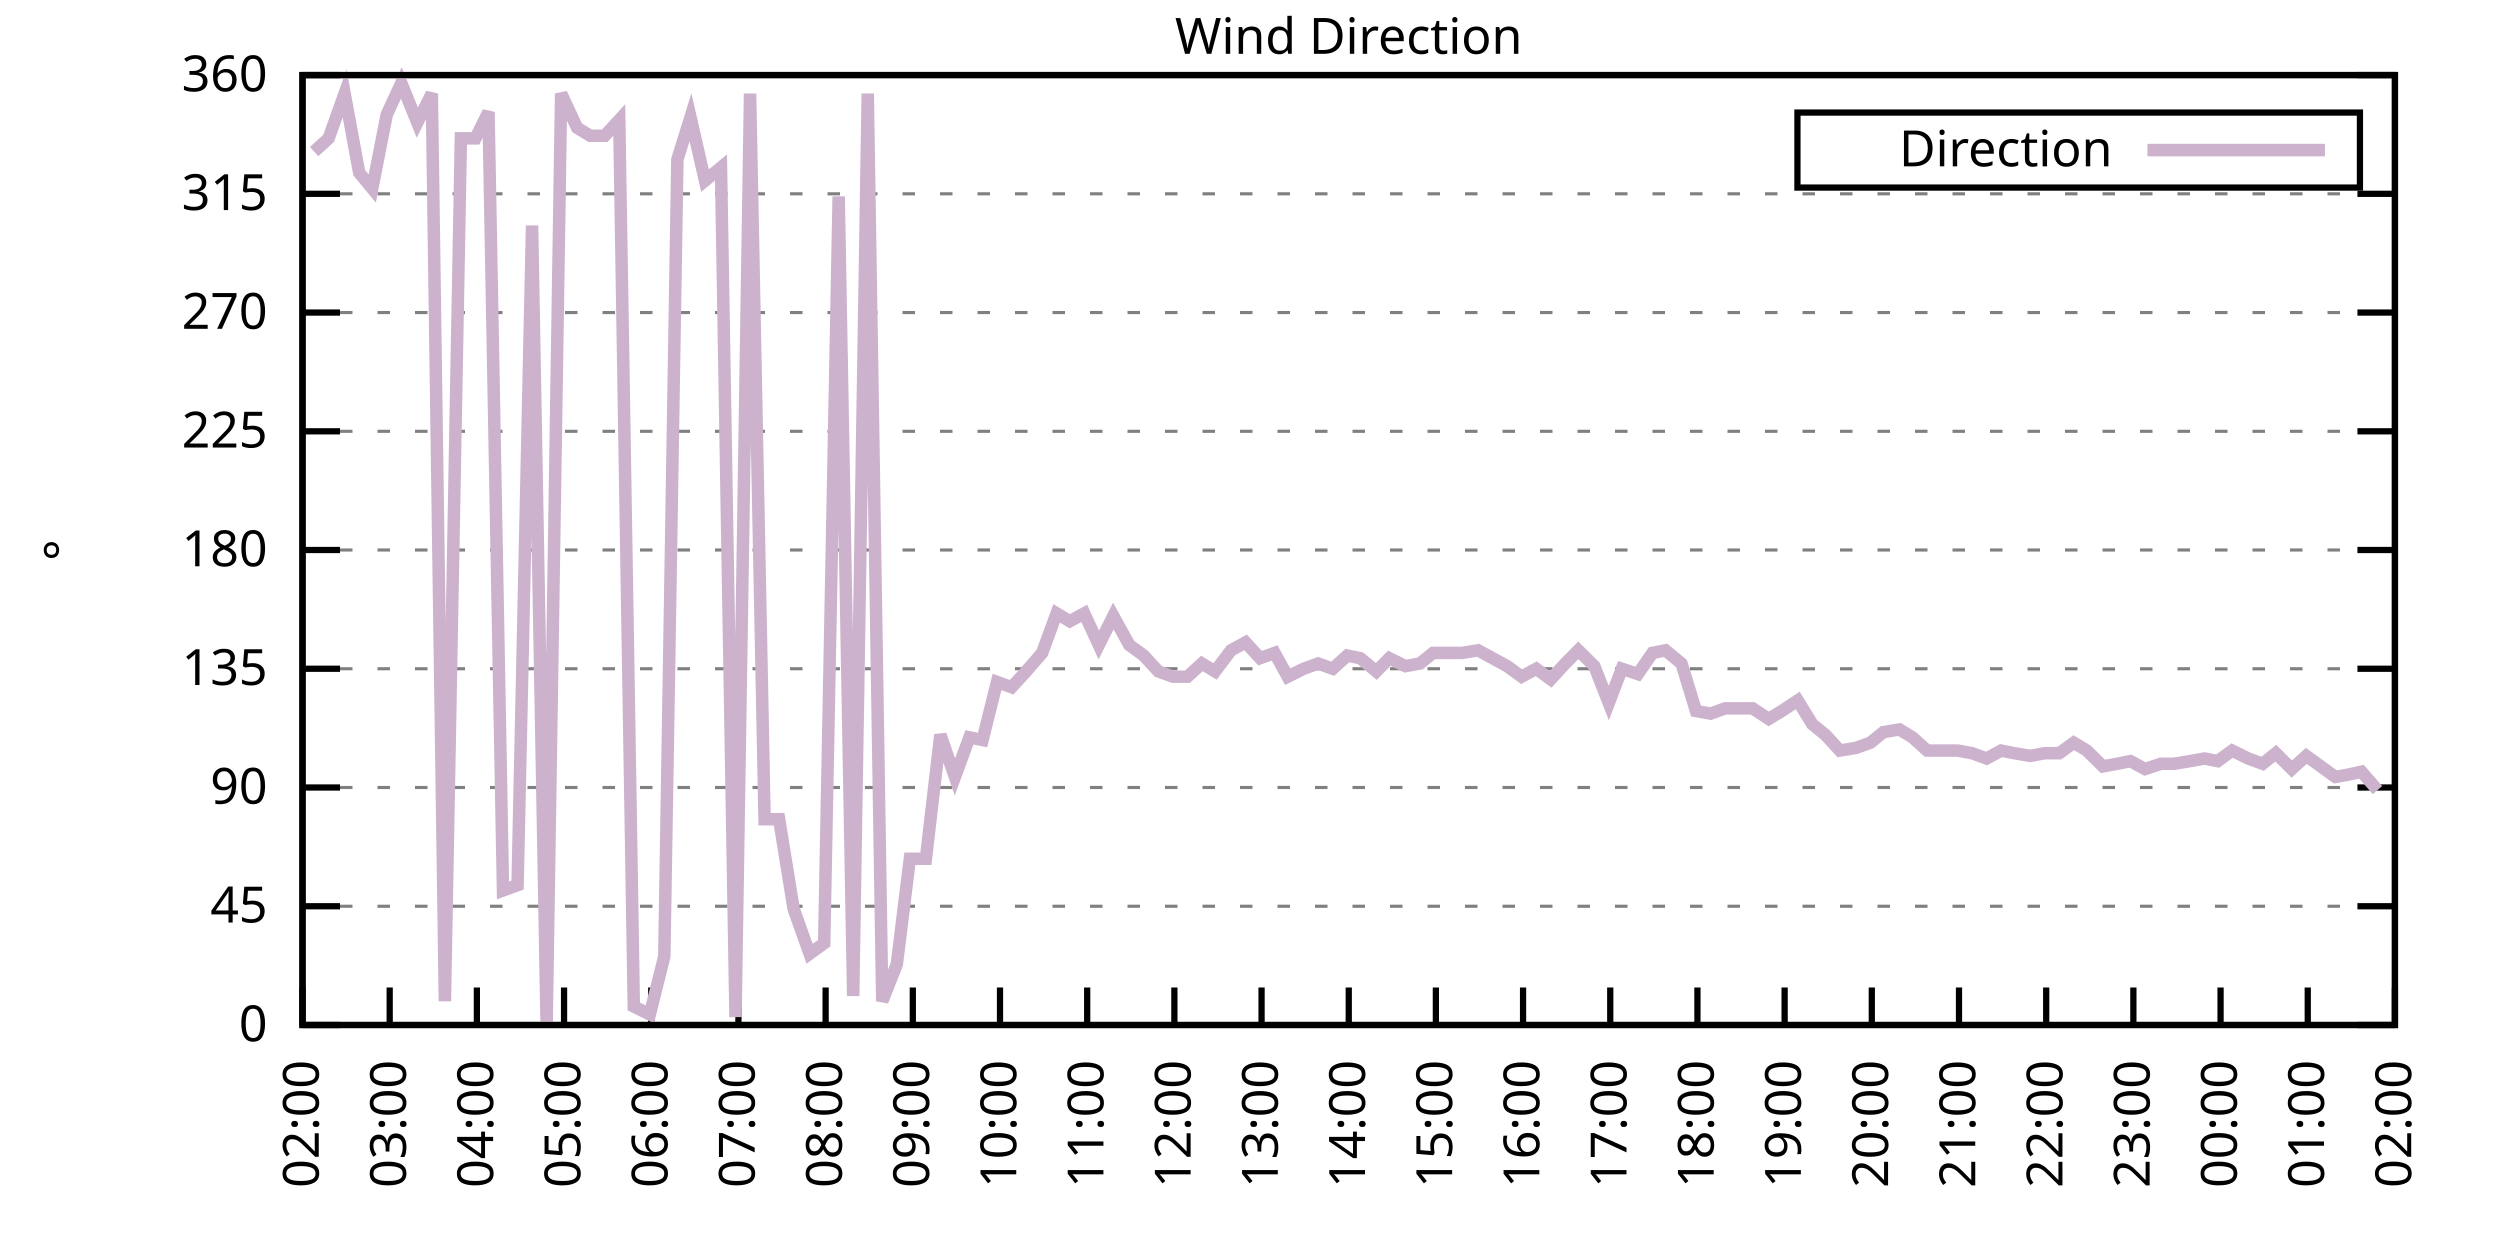
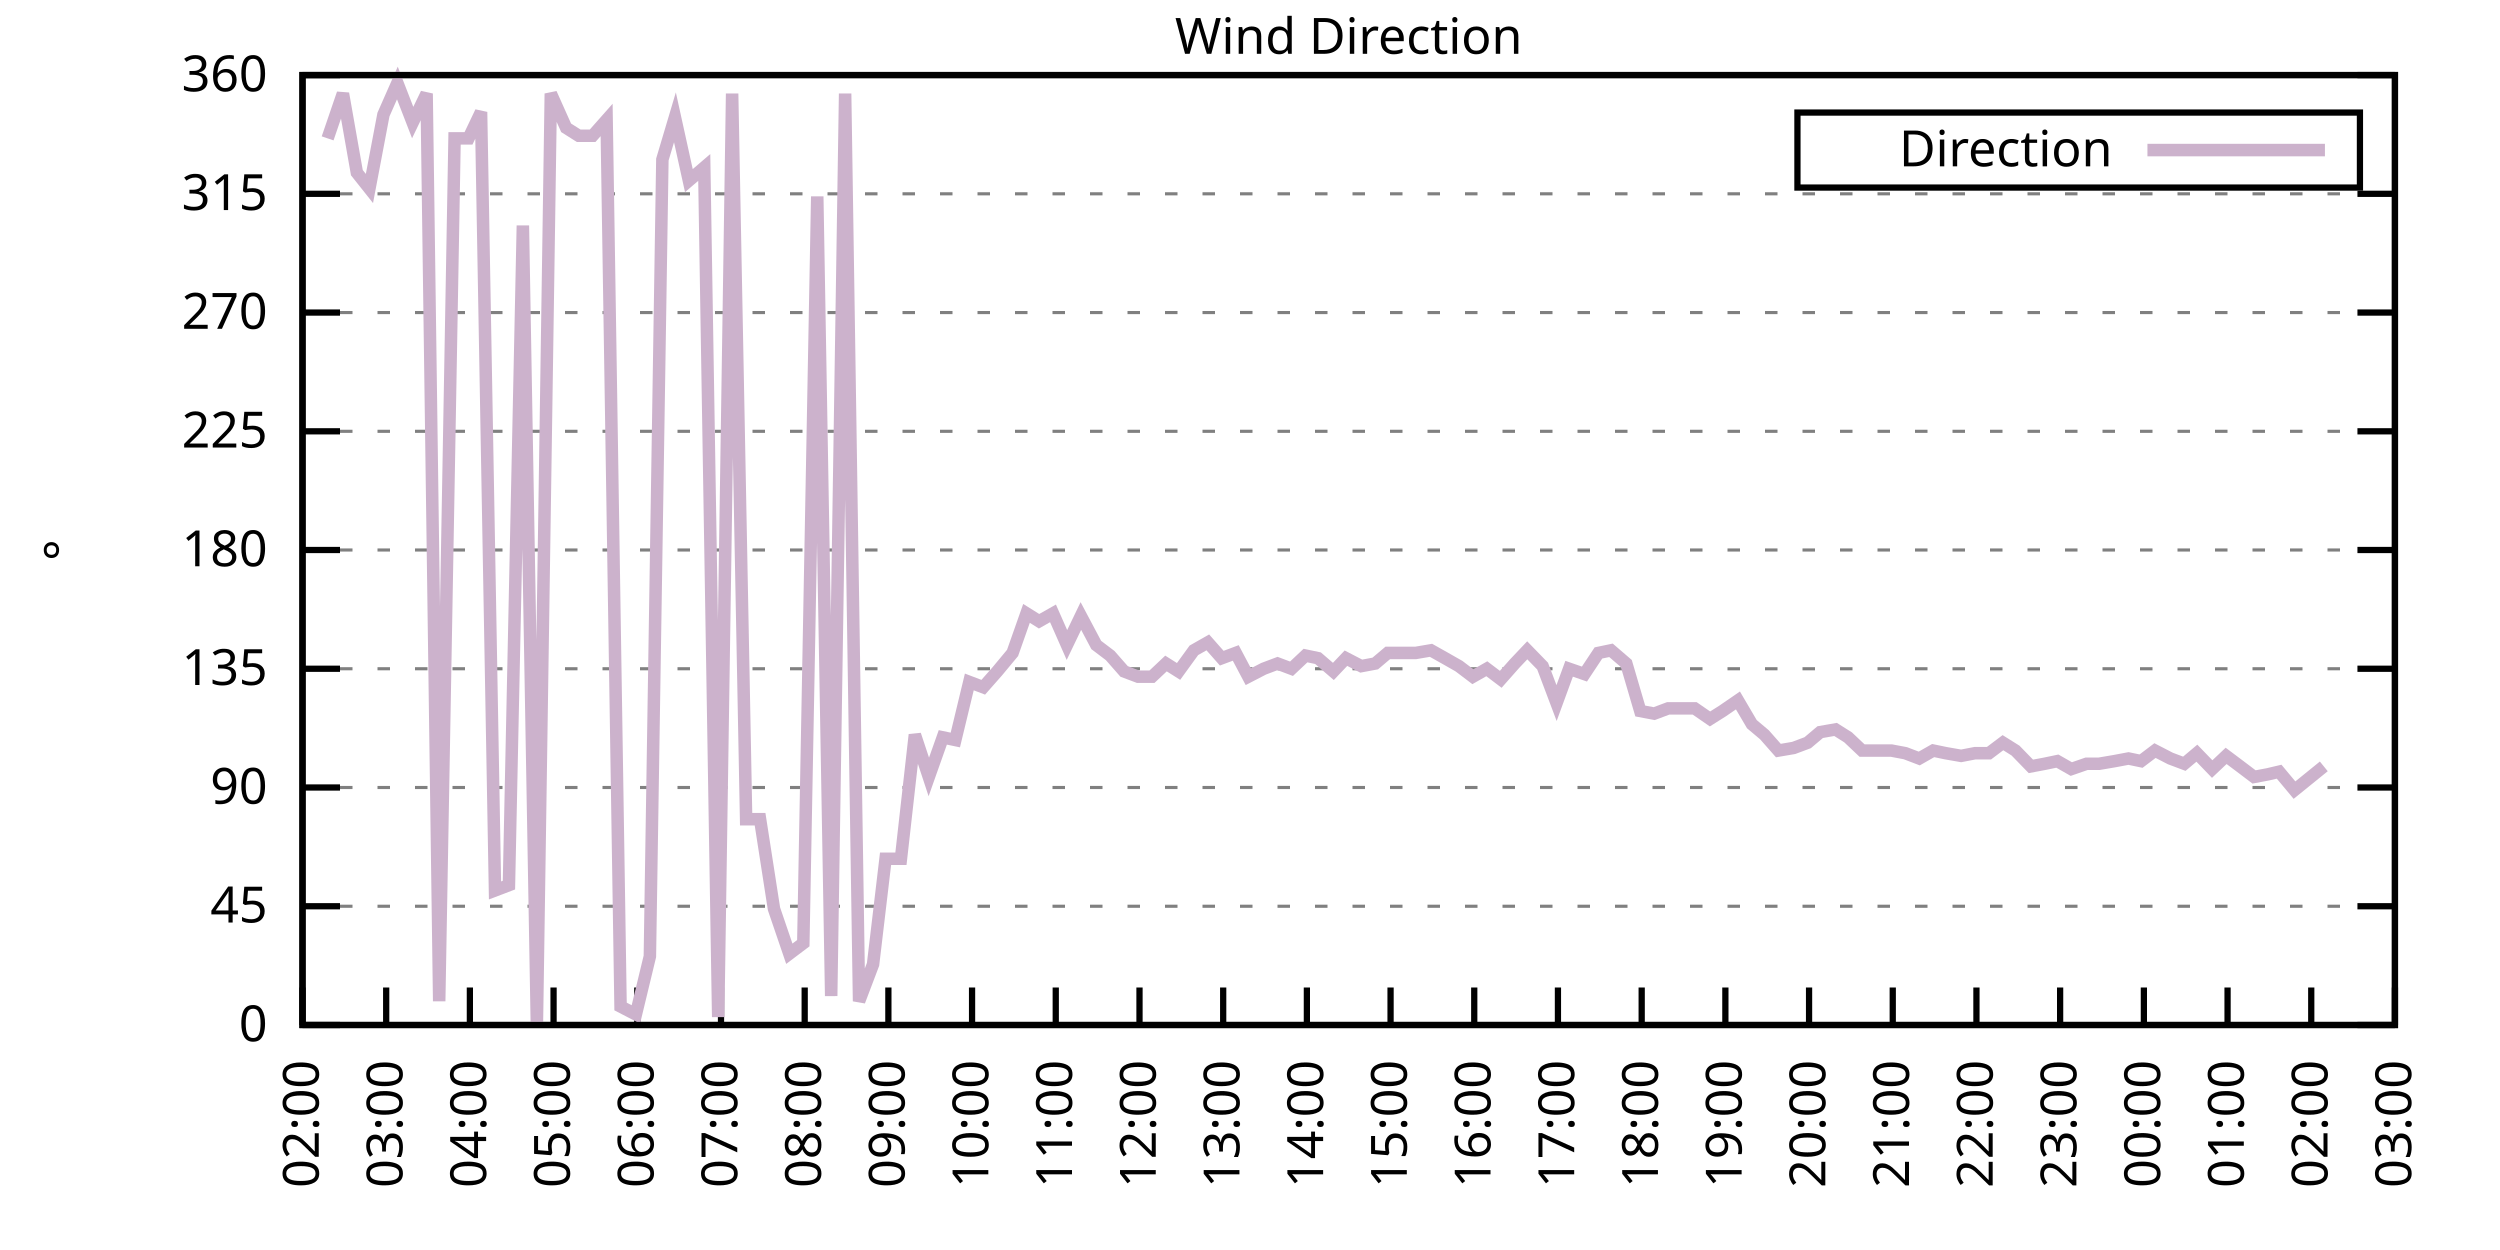
<svg xmlns="http://www.w3.org/2000/svg" xmlns:xlink="http://www.w3.org/1999/xlink" width="400" height="200" viewBox="0 0 400 200">
  <g id="gnuplot_canvas">
    <rect x="0" y="0" width="400" height="200" fill="none" />
    <defs>
      <circle id="gpDot" r="0.5" stroke-width="0.5" stroke="currentColor" />
      <path id="gpPt0" stroke-width="0.333" stroke="currentColor" d="M-1,0 h2 M0,-1 v2" />
      <path id="gpPt1" stroke-width="0.333" stroke="currentColor" d="M-1,-1 L1,1 M1,-1 L-1,1" />
      <path id="gpPt2" stroke-width="0.333" stroke="currentColor" d="M-1,0 L1,0 M0,-1 L0,1 M-1,-1 L1,1 M-1,1 L1,-1" />
      <rect id="gpPt3" stroke-width="0.333" stroke="currentColor" x="-1" y="-1" width="2" height="2" />
      <rect id="gpPt4" stroke-width="0.333" stroke="currentColor" fill="currentColor" x="-1" y="-1" width="2" height="2" />
      <circle id="gpPt5" stroke-width="0.333" stroke="currentColor" cx="0" cy="0" r="1" />
      <use xlink:href="#gpPt5" id="gpPt6" fill="currentColor" stroke="none" />
      <path id="gpPt7" stroke-width="0.333" stroke="currentColor" d="M0,-1.33 L-1.33,0.67 L1.33,0.67 z" />
      <use xlink:href="#gpPt7" id="gpPt8" fill="currentColor" stroke="none" />
      <use xlink:href="#gpPt7" id="gpPt9" stroke="currentColor" transform="rotate(180)" />
      <use xlink:href="#gpPt9" id="gpPt10" fill="currentColor" stroke="none" />
      <use xlink:href="#gpPt3" id="gpPt11" stroke="currentColor" transform="rotate(45)" />
      <use xlink:href="#gpPt11" id="gpPt12" fill="currentColor" stroke="none" />
      <path id="gpPt13" stroke-width="0.333" stroke="currentColor" d="M0,1.330 L1.265,0.411 L0.782,-1.067 L-0.782,-1.076 L-1.265,0.411 z" />
      <use xlink:href="#gpPt13" id="gpPt14" fill="currentColor" stroke="none" />
      <filter id="textbox" filterUnits="objectBoundingBox" x="0" y="0" height="1" width="1">
        <feFlood flood-color="white" flood-opacity="1" result="bgnd" />
        <feComposite in="SourceGraphic" in2="bgnd" operator="atop" />
      </filter>
      <filter id="greybox" filterUnits="objectBoundingBox" x="0" y="0" height="1" width="1">
        <feFlood flood-color="lightgrey" flood-opacity="1" result="grey" />
        <feComposite in="SourceGraphic" in2="grey" operator="atop" />
      </filter>
    </defs>
    <g fill="none" color="white" stroke="currentColor" stroke-width="1.00" stroke-linecap="butt" stroke-linejoin="miter">
</g>
    <g fill="none" color="black" stroke="currentColor" stroke-width="1.00" stroke-linecap="butt" stroke-linejoin="miter">
      <g stroke="none" shape-rendering="crispEdges">
        <polygon fill="rgb(255, 255, 255)" points="48.40,164.00 383.18,164.00 383.18,12.02 48.40,12.02 " />
      </g>
    </g>
    <g fill="none" color="black" stroke="currentColor" stroke-width="1.00" stroke-linecap="butt" stroke-linejoin="miter">
</g>
    <g fill="none" color="black" stroke="black" stroke-width="0.50" stroke-linecap="butt" stroke-linejoin="miter">
</g>
    <g fill="none" color="gray" stroke="currentColor" stroke-width="0.50" stroke-linecap="butt" stroke-linejoin="miter">
      <path stroke="gray" stroke-dasharray="2,4" class="gridline" d="M48.40,164.00 L383.19,164.00  " />
    </g>
    <g fill="none" color="gray" stroke="gray" stroke-width="1.00" stroke-linecap="butt" stroke-linejoin="miter">
</g>
    <g fill="none" color="black" stroke="currentColor" stroke-width="1.00" stroke-linecap="butt" stroke-linejoin="miter">
      <path stroke="black" d="M48.40,164.00 L54.40,164.00 M383.19,164.00 L377.19,164.00  " />
      <g transform="translate(42.80,166.60)" stroke="none" fill="black" font-family="Sans" font-size="8.00" text-anchor="end">
        <text>
          <tspan font-family="Sans"> 0</tspan>
        </text>
      </g>
    </g>
    <g fill="none" color="black" stroke="currentColor" stroke-width="1.00" stroke-linecap="butt" stroke-linejoin="miter">
</g>
    <g fill="none" color="black" stroke="black" stroke-width="0.50" stroke-linecap="butt" stroke-linejoin="miter">
</g>
    <g fill="none" color="gray" stroke="currentColor" stroke-width="0.50" stroke-linecap="butt" stroke-linejoin="miter">
      <path stroke="gray" stroke-dasharray="2,4" class="gridline" d="M48.40,145.00 L383.19,145.00  " />
    </g>
    <g fill="none" color="gray" stroke="gray" stroke-width="1.00" stroke-linecap="butt" stroke-linejoin="miter">
</g>
    <g fill="none" color="black" stroke="currentColor" stroke-width="1.00" stroke-linecap="butt" stroke-linejoin="miter">
      <path stroke="black" d="M48.40,145.00 L54.40,145.00 M383.19,145.00 L377.19,145.00  " />
      <g transform="translate(42.80,147.60)" stroke="none" fill="black" font-family="Sans" font-size="8.00" text-anchor="end">
        <text>
          <tspan font-family="Sans"> 45</tspan>
        </text>
      </g>
    </g>
    <g fill="none" color="black" stroke="currentColor" stroke-width="1.00" stroke-linecap="butt" stroke-linejoin="miter">
</g>
    <g fill="none" color="black" stroke="black" stroke-width="0.50" stroke-linecap="butt" stroke-linejoin="miter">
</g>
    <g fill="none" color="gray" stroke="currentColor" stroke-width="0.50" stroke-linecap="butt" stroke-linejoin="miter">
      <path stroke="gray" stroke-dasharray="2,4" class="gridline" d="M48.40,126.00 L383.19,126.00  " />
    </g>
    <g fill="none" color="gray" stroke="gray" stroke-width="1.00" stroke-linecap="butt" stroke-linejoin="miter">
</g>
    <g fill="none" color="black" stroke="currentColor" stroke-width="1.00" stroke-linecap="butt" stroke-linejoin="miter">
      <path stroke="black" d="M48.40,126.00 L54.40,126.00 M383.19,126.00 L377.19,126.00  " />
      <g transform="translate(42.80,128.60)" stroke="none" fill="black" font-family="Sans" font-size="8.00" text-anchor="end">
        <text>
          <tspan font-family="Sans"> 90</tspan>
        </text>
      </g>
    </g>
    <g fill="none" color="black" stroke="currentColor" stroke-width="1.00" stroke-linecap="butt" stroke-linejoin="miter">
</g>
    <g fill="none" color="black" stroke="black" stroke-width="0.50" stroke-linecap="butt" stroke-linejoin="miter">
</g>
    <g fill="none" color="gray" stroke="currentColor" stroke-width="0.50" stroke-linecap="butt" stroke-linejoin="miter">
      <path stroke="gray" stroke-dasharray="2,4" class="gridline" d="M48.40,107.00 L383.19,107.00  " />
    </g>
    <g fill="none" color="gray" stroke="gray" stroke-width="1.00" stroke-linecap="butt" stroke-linejoin="miter">
</g>
    <g fill="none" color="black" stroke="currentColor" stroke-width="1.00" stroke-linecap="butt" stroke-linejoin="miter">
      <path stroke="black" d="M48.40,107.00 L54.40,107.00 M383.19,107.00 L377.19,107.00  " />
      <g transform="translate(42.80,109.60)" stroke="none" fill="black" font-family="Sans" font-size="8.00" text-anchor="end">
        <text>
          <tspan font-family="Sans"> 135</tspan>
        </text>
      </g>
    </g>
    <g fill="none" color="black" stroke="currentColor" stroke-width="1.00" stroke-linecap="butt" stroke-linejoin="miter">
</g>
    <g fill="none" color="black" stroke="black" stroke-width="0.50" stroke-linecap="butt" stroke-linejoin="miter">
</g>
    <g fill="none" color="gray" stroke="currentColor" stroke-width="0.50" stroke-linecap="butt" stroke-linejoin="miter">
      <path stroke="gray" stroke-dasharray="2,4" class="gridline" d="M48.40,88.00 L383.19,88.00  " />
    </g>
    <g fill="none" color="gray" stroke="gray" stroke-width="1.00" stroke-linecap="butt" stroke-linejoin="miter">
</g>
    <g fill="none" color="black" stroke="currentColor" stroke-width="1.00" stroke-linecap="butt" stroke-linejoin="miter">
      <path stroke="black" d="M48.40,88.00 L54.40,88.00 M383.19,88.00 L377.19,88.00  " />
      <g transform="translate(42.80,90.60)" stroke="none" fill="black" font-family="Sans" font-size="8.00" text-anchor="end">
        <text>
          <tspan font-family="Sans"> 180</tspan>
        </text>
      </g>
    </g>
    <g fill="none" color="black" stroke="currentColor" stroke-width="1.00" stroke-linecap="butt" stroke-linejoin="miter">
</g>
    <g fill="none" color="black" stroke="black" stroke-width="0.50" stroke-linecap="butt" stroke-linejoin="miter">
</g>
    <g fill="none" color="gray" stroke="currentColor" stroke-width="0.50" stroke-linecap="butt" stroke-linejoin="miter">
      <path stroke="gray" stroke-dasharray="2,4" class="gridline" d="M48.40,69.01 L383.19,69.01  " />
    </g>
    <g fill="none" color="gray" stroke="gray" stroke-width="1.00" stroke-linecap="butt" stroke-linejoin="miter">
</g>
    <g fill="none" color="black" stroke="currentColor" stroke-width="1.00" stroke-linecap="butt" stroke-linejoin="miter">
      <path stroke="black" d="M48.40,69.01 L54.40,69.01 M383.19,69.01 L377.19,69.01  " />
      <g transform="translate(42.80,71.61)" stroke="none" fill="black" font-family="Sans" font-size="8.00" text-anchor="end">
        <text>
          <tspan font-family="Sans"> 225</tspan>
        </text>
      </g>
    </g>
    <g fill="none" color="black" stroke="currentColor" stroke-width="1.00" stroke-linecap="butt" stroke-linejoin="miter">
</g>
    <g fill="none" color="black" stroke="black" stroke-width="0.50" stroke-linecap="butt" stroke-linejoin="miter">
</g>
    <g fill="none" color="gray" stroke="currentColor" stroke-width="0.50" stroke-linecap="butt" stroke-linejoin="miter">
      <path stroke="gray" stroke-dasharray="2,4" class="gridline" d="M48.40,50.01 L383.19,50.01  " />
    </g>
    <g fill="none" color="gray" stroke="gray" stroke-width="1.00" stroke-linecap="butt" stroke-linejoin="miter">
</g>
    <g fill="none" color="black" stroke="currentColor" stroke-width="1.00" stroke-linecap="butt" stroke-linejoin="miter">
      <path stroke="black" d="M48.40,50.01 L54.40,50.01 M383.19,50.01 L377.19,50.01  " />
      <g transform="translate(42.80,52.61)" stroke="none" fill="black" font-family="Sans" font-size="8.00" text-anchor="end">
        <text>
          <tspan font-family="Sans"> 270</tspan>
        </text>
      </g>
    </g>
    <g fill="none" color="black" stroke="currentColor" stroke-width="1.00" stroke-linecap="butt" stroke-linejoin="miter">
</g>
    <g fill="none" color="black" stroke="black" stroke-width="0.50" stroke-linecap="butt" stroke-linejoin="miter">
</g>
    <g fill="none" color="gray" stroke="currentColor" stroke-width="0.50" stroke-linecap="butt" stroke-linejoin="miter">
      <path stroke="gray" stroke-dasharray="2,4" class="gridline" d="M48.40,31.01 L383.19,31.01  " />
    </g>
    <g fill="none" color="gray" stroke="gray" stroke-width="1.00" stroke-linecap="butt" stroke-linejoin="miter">
</g>
    <g fill="none" color="black" stroke="currentColor" stroke-width="1.00" stroke-linecap="butt" stroke-linejoin="miter">
      <path stroke="black" d="M48.40,31.01 L54.40,31.01 M383.19,31.01 L377.19,31.01  " />
      <g transform="translate(42.80,33.61)" stroke="none" fill="black" font-family="Sans" font-size="8.00" text-anchor="end">
        <text>
          <tspan font-family="Sans"> 315</tspan>
        </text>
      </g>
    </g>
    <g fill="none" color="black" stroke="currentColor" stroke-width="1.00" stroke-linecap="butt" stroke-linejoin="miter">
</g>
    <g fill="none" color="black" stroke="black" stroke-width="0.50" stroke-linecap="butt" stroke-linejoin="miter">
</g>
    <g fill="none" color="gray" stroke="currentColor" stroke-width="0.50" stroke-linecap="butt" stroke-linejoin="miter">
      <path stroke="gray" stroke-dasharray="2,4" class="gridline" d="M48.40,12.01 L383.19,12.01  " />
    </g>
    <g fill="none" color="gray" stroke="gray" stroke-width="1.00" stroke-linecap="butt" stroke-linejoin="miter">
</g>
    <g fill="none" color="black" stroke="currentColor" stroke-width="1.00" stroke-linecap="butt" stroke-linejoin="miter">
      <path stroke="black" d="M48.40,12.01 L54.40,12.01 M383.19,12.01 L377.19,12.01  " />
      <g transform="translate(42.80,14.61)" stroke="none" fill="black" font-family="Sans" font-size="8.00" text-anchor="end">
        <text>
          <tspan font-family="Sans"> 360</tspan>
        </text>
      </g>
    </g>
    <g fill="none" color="black" stroke="currentColor" stroke-width="1.00" stroke-linecap="butt" stroke-linejoin="miter">
      <path stroke="black" d="M48.40,164.00 L48.40,158.00  " />
      <g transform="translate(51.00,169.60) rotate(270.00)" stroke="none" fill="black" font-family="Sans" font-size="8.00" text-anchor="end">
        <text>
          <tspan font-family="Sans">02:00</tspan>
        </text>
      </g>
    </g>
    <g fill="none" color="black" stroke="currentColor" stroke-width="1.00" stroke-linecap="butt" stroke-linejoin="miter">
-       <path stroke="black" d="M62.35,164.00 L62.35,158.00  " />
-       <g transform="translate(64.95,169.60) rotate(270.00)" stroke="none" fill="black" font-family="Sans" font-size="8.00" text-anchor="end">
+       <path stroke="black" d="M61.79,164.00 L61.79,158.00  " />
+       <g transform="translate(64.39,169.60) rotate(270.00)" stroke="none" fill="black" font-family="Sans" font-size="8.00" text-anchor="end">
        <text>
          <tspan font-family="Sans">03:00</tspan>
        </text>
      </g>
    </g>
    <g fill="none" color="black" stroke="currentColor" stroke-width="1.00" stroke-linecap="butt" stroke-linejoin="miter">
-       <path stroke="black" d="M76.30,164.00 L76.30,158.00  " />
-       <g transform="translate(78.90,169.60) rotate(270.00)" stroke="none" fill="black" font-family="Sans" font-size="8.00" text-anchor="end">
+       <path stroke="black" d="M75.18,164.00 L75.18,158.00  " />
+       <g transform="translate(77.78,169.60) rotate(270.00)" stroke="none" fill="black" font-family="Sans" font-size="8.00" text-anchor="end">
        <text>
          <tspan font-family="Sans">04:00</tspan>
        </text>
      </g>
    </g>
    <g fill="none" color="black" stroke="currentColor" stroke-width="1.00" stroke-linecap="butt" stroke-linejoin="miter">
-       <path stroke="black" d="M90.25,164.00 L90.25,158.00  " />
-       <g transform="translate(92.85,169.60) rotate(270.00)" stroke="none" fill="black" font-family="Sans" font-size="8.00" text-anchor="end">
+       <path stroke="black" d="M88.57,164.00 L88.57,158.00  " />
+       <g transform="translate(91.17,169.60) rotate(270.00)" stroke="none" fill="black" font-family="Sans" font-size="8.00" text-anchor="end">
        <text>
          <tspan font-family="Sans">05:00</tspan>
        </text>
      </g>
    </g>
    <g fill="none" color="black" stroke="currentColor" stroke-width="1.00" stroke-linecap="butt" stroke-linejoin="miter">
-       <path stroke="black" d="M104.20,164.00 L104.20,158.00  " />
-       <g transform="translate(106.80,169.60) rotate(270.00)" stroke="none" fill="black" font-family="Sans" font-size="8.00" text-anchor="end">
+       <path stroke="black" d="M101.97,164.00 L101.97,158.00  " />
+       <g transform="translate(104.57,169.60) rotate(270.00)" stroke="none" fill="black" font-family="Sans" font-size="8.00" text-anchor="end">
        <text>
          <tspan font-family="Sans">06:00</tspan>
        </text>
      </g>
    </g>
    <g fill="none" color="black" stroke="currentColor" stroke-width="1.00" stroke-linecap="butt" stroke-linejoin="miter">
-       <path stroke="black" d="M118.15,164.00 L118.15,158.00  " />
-       <g transform="translate(120.75,169.60) rotate(270.00)" stroke="none" fill="black" font-family="Sans" font-size="8.00" text-anchor="end">
+       <path stroke="black" d="M115.36,164.00 L115.36,158.00  " />
+       <g transform="translate(117.96,169.60) rotate(270.00)" stroke="none" fill="black" font-family="Sans" font-size="8.00" text-anchor="end">
        <text>
          <tspan font-family="Sans">07:00</tspan>
        </text>
      </g>
    </g>
    <g fill="none" color="black" stroke="currentColor" stroke-width="1.00" stroke-linecap="butt" stroke-linejoin="miter">
-       <path stroke="black" d="M132.10,164.00 L132.10,158.00  " />
-       <g transform="translate(134.70,169.60) rotate(270.00)" stroke="none" fill="black" font-family="Sans" font-size="8.00" text-anchor="end">
+       <path stroke="black" d="M128.75,164.00 L128.75,158.00  " />
+       <g transform="translate(131.35,169.60) rotate(270.00)" stroke="none" fill="black" font-family="Sans" font-size="8.00" text-anchor="end">
        <text>
          <tspan font-family="Sans">08:00</tspan>
        </text>
      </g>
    </g>
    <g fill="none" color="black" stroke="currentColor" stroke-width="1.00" stroke-linecap="butt" stroke-linejoin="miter">
-       <path stroke="black" d="M146.05,164.00 L146.05,158.00  " />
-       <g transform="translate(148.65,169.60) rotate(270.00)" stroke="none" fill="black" font-family="Sans" font-size="8.00" text-anchor="end">
+       <path stroke="black" d="M142.14,164.00 L142.14,158.00  " />
+       <g transform="translate(144.74,169.60) rotate(270.00)" stroke="none" fill="black" font-family="Sans" font-size="8.00" text-anchor="end">
        <text>
          <tspan font-family="Sans">09:00</tspan>
        </text>
      </g>
    </g>
    <g fill="none" color="black" stroke="currentColor" stroke-width="1.00" stroke-linecap="butt" stroke-linejoin="miter">
-       <path stroke="black" d="M160.00,164.00 L160.00,158.00  " />
-       <g transform="translate(162.60,169.60) rotate(270.00)" stroke="none" fill="black" font-family="Sans" font-size="8.00" text-anchor="end">
+       <path stroke="black" d="M155.53,164.00 L155.53,158.00  " />
+       <g transform="translate(158.13,169.60) rotate(270.00)" stroke="none" fill="black" font-family="Sans" font-size="8.00" text-anchor="end">
        <text>
          <tspan font-family="Sans">10:00</tspan>
        </text>
      </g>
    </g>
    <g fill="none" color="black" stroke="currentColor" stroke-width="1.00" stroke-linecap="butt" stroke-linejoin="miter">
-       <path stroke="black" d="M173.95,164.00 L173.95,158.00  " />
-       <g transform="translate(176.55,169.60) rotate(270.00)" stroke="none" fill="black" font-family="Sans" font-size="8.00" text-anchor="end">
+       <path stroke="black" d="M168.92,164.00 L168.92,158.00  " />
+       <g transform="translate(171.52,169.60) rotate(270.00)" stroke="none" fill="black" font-family="Sans" font-size="8.00" text-anchor="end">
        <text>
          <tspan font-family="Sans">11:00</tspan>
        </text>
      </g>
    </g>
    <g fill="none" color="black" stroke="currentColor" stroke-width="1.00" stroke-linecap="butt" stroke-linejoin="miter">
-       <path stroke="black" d="M187.90,164.00 L187.90,158.00  " />
-       <g transform="translate(190.50,169.60) rotate(270.00)" stroke="none" fill="black" font-family="Sans" font-size="8.00" text-anchor="end">
+       <path stroke="black" d="M182.32,164.00 L182.32,158.00  " />
+       <g transform="translate(184.92,169.60) rotate(270.00)" stroke="none" fill="black" font-family="Sans" font-size="8.00" text-anchor="end">
        <text>
          <tspan font-family="Sans">12:00</tspan>
        </text>
      </g>
    </g>
    <g fill="none" color="black" stroke="currentColor" stroke-width="1.00" stroke-linecap="butt" stroke-linejoin="miter">
-       <path stroke="black" d="M201.85,164.00 L201.85,158.00  " />
-       <g transform="translate(204.45,169.60) rotate(270.00)" stroke="none" fill="black" font-family="Sans" font-size="8.00" text-anchor="end">
+       <path stroke="black" d="M195.71,164.00 L195.71,158.00  " />
+       <g transform="translate(198.31,169.60) rotate(270.00)" stroke="none" fill="black" font-family="Sans" font-size="8.00" text-anchor="end">
        <text>
          <tspan font-family="Sans">13:00</tspan>
        </text>
      </g>
    </g>
    <g fill="none" color="black" stroke="currentColor" stroke-width="1.00" stroke-linecap="butt" stroke-linejoin="miter">
-       <path stroke="black" d="M215.80,164.00 L215.80,158.00  " />
-       <g transform="translate(218.40,169.60) rotate(270.00)" stroke="none" fill="black" font-family="Sans" font-size="8.00" text-anchor="end">
+       <path stroke="black" d="M209.10,164.00 L209.10,158.00  " />
+       <g transform="translate(211.70,169.60) rotate(270.00)" stroke="none" fill="black" font-family="Sans" font-size="8.00" text-anchor="end">
        <text>
          <tspan font-family="Sans">14:00</tspan>
        </text>
      </g>
    </g>
    <g fill="none" color="black" stroke="currentColor" stroke-width="1.00" stroke-linecap="butt" stroke-linejoin="miter">
-       <path stroke="black" d="M229.74,164.00 L229.74,158.00  " />
-       <g transform="translate(232.34,169.60) rotate(270.00)" stroke="none" fill="black" font-family="Sans" font-size="8.00" text-anchor="end">
+       <path stroke="black" d="M222.49,164.00 L222.49,158.00  " />
+       <g transform="translate(225.09,169.60) rotate(270.00)" stroke="none" fill="black" font-family="Sans" font-size="8.00" text-anchor="end">
        <text>
          <tspan font-family="Sans">15:00</tspan>
        </text>
      </g>
    </g>
    <g fill="none" color="black" stroke="currentColor" stroke-width="1.00" stroke-linecap="butt" stroke-linejoin="miter">
-       <path stroke="black" d="M243.69,164.00 L243.69,158.00  " />
-       <g transform="translate(246.29,169.60) rotate(270.00)" stroke="none" fill="black" font-family="Sans" font-size="8.00" text-anchor="end">
+       <path stroke="black" d="M235.88,164.00 L235.88,158.00  " />
+       <g transform="translate(238.48,169.60) rotate(270.00)" stroke="none" fill="black" font-family="Sans" font-size="8.00" text-anchor="end">
        <text>
          <tspan font-family="Sans">16:00</tspan>
        </text>
      </g>
    </g>
    <g fill="none" color="black" stroke="currentColor" stroke-width="1.00" stroke-linecap="butt" stroke-linejoin="miter">
-       <path stroke="black" d="M257.64,164.00 L257.64,158.00  " />
-       <g transform="translate(260.24,169.60) rotate(270.00)" stroke="none" fill="black" font-family="Sans" font-size="8.00" text-anchor="end">
+       <path stroke="black" d="M249.27,164.00 L249.27,158.00  " />
+       <g transform="translate(251.87,169.60) rotate(270.00)" stroke="none" fill="black" font-family="Sans" font-size="8.00" text-anchor="end">
        <text>
          <tspan font-family="Sans">17:00</tspan>
        </text>
      </g>
    </g>
    <g fill="none" color="black" stroke="currentColor" stroke-width="1.00" stroke-linecap="butt" stroke-linejoin="miter">
-       <path stroke="black" d="M271.59,164.00 L271.59,158.00  " />
-       <g transform="translate(274.19,169.60) rotate(270.00)" stroke="none" fill="black" font-family="Sans" font-size="8.00" text-anchor="end">
+       <path stroke="black" d="M262.67,164.00 L262.67,158.00  " />
+       <g transform="translate(265.27,169.60) rotate(270.00)" stroke="none" fill="black" font-family="Sans" font-size="8.00" text-anchor="end">
        <text>
          <tspan font-family="Sans">18:00</tspan>
        </text>
      </g>
    </g>
    <g fill="none" color="black" stroke="currentColor" stroke-width="1.00" stroke-linecap="butt" stroke-linejoin="miter">
-       <path stroke="black" d="M285.54,164.00 L285.54,158.00  " />
-       <g transform="translate(288.14,169.60) rotate(270.00)" stroke="none" fill="black" font-family="Sans" font-size="8.00" text-anchor="end">
+       <path stroke="black" d="M276.06,164.00 L276.06,158.00  " />
+       <g transform="translate(278.66,169.60) rotate(270.00)" stroke="none" fill="black" font-family="Sans" font-size="8.00" text-anchor="end">
        <text>
          <tspan font-family="Sans">19:00</tspan>
        </text>
      </g>
    </g>
    <g fill="none" color="black" stroke="currentColor" stroke-width="1.00" stroke-linecap="butt" stroke-linejoin="miter">
-       <path stroke="black" d="M299.49,164.00 L299.49,158.00  " />
-       <g transform="translate(302.09,169.60) rotate(270.00)" stroke="none" fill="black" font-family="Sans" font-size="8.00" text-anchor="end">
+       <path stroke="black" d="M289.45,164.00 L289.45,158.00  " />
+       <g transform="translate(292.05,169.60) rotate(270.00)" stroke="none" fill="black" font-family="Sans" font-size="8.00" text-anchor="end">
        <text>
          <tspan font-family="Sans">20:00</tspan>
        </text>
      </g>
    </g>
    <g fill="none" color="black" stroke="currentColor" stroke-width="1.00" stroke-linecap="butt" stroke-linejoin="miter">
-       <path stroke="black" d="M313.44,164.00 L313.44,158.00  " />
-       <g transform="translate(316.04,169.60) rotate(270.00)" stroke="none" fill="black" font-family="Sans" font-size="8.00" text-anchor="end">
+       <path stroke="black" d="M302.84,164.00 L302.84,158.00  " />
+       <g transform="translate(305.44,169.60) rotate(270.00)" stroke="none" fill="black" font-family="Sans" font-size="8.00" text-anchor="end">
        <text>
          <tspan font-family="Sans">21:00</tspan>
        </text>
      </g>
    </g>
    <g fill="none" color="black" stroke="currentColor" stroke-width="1.00" stroke-linecap="butt" stroke-linejoin="miter">
-       <path stroke="black" d="M327.39,164.00 L327.39,158.00  " />
-       <g transform="translate(329.99,169.60) rotate(270.00)" stroke="none" fill="black" font-family="Sans" font-size="8.00" text-anchor="end">
+       <path stroke="black" d="M316.23,164.00 L316.23,158.00  " />
+       <g transform="translate(318.83,169.60) rotate(270.00)" stroke="none" fill="black" font-family="Sans" font-size="8.00" text-anchor="end">
        <text>
          <tspan font-family="Sans">22:00</tspan>
        </text>
      </g>
    </g>
    <g fill="none" color="black" stroke="currentColor" stroke-width="1.00" stroke-linecap="butt" stroke-linejoin="miter">
-       <path stroke="black" d="M341.34,164.00 L341.34,158.00  " />
-       <g transform="translate(343.94,169.60) rotate(270.00)" stroke="none" fill="black" font-family="Sans" font-size="8.00" text-anchor="end">
+       <path stroke="black" d="M329.62,164.00 L329.62,158.00  " />
+       <g transform="translate(332.22,169.60) rotate(270.00)" stroke="none" fill="black" font-family="Sans" font-size="8.00" text-anchor="end">
        <text>
          <tspan font-family="Sans">23:00</tspan>
        </text>
      </g>
    </g>
    <g fill="none" color="black" stroke="currentColor" stroke-width="1.00" stroke-linecap="butt" stroke-linejoin="miter">
-       <path stroke="black" d="M355.29,164.00 L355.29,158.00  " />
-       <g transform="translate(357.89,169.60) rotate(270.00)" stroke="none" fill="black" font-family="Sans" font-size="8.00" text-anchor="end">
+       <path stroke="black" d="M343.02,164.00 L343.02,158.00  " />
+       <g transform="translate(345.62,169.60) rotate(270.00)" stroke="none" fill="black" font-family="Sans" font-size="8.00" text-anchor="end">
        <text>
          <tspan font-family="Sans">00:00</tspan>
        </text>
      </g>
    </g>
    <g fill="none" color="black" stroke="currentColor" stroke-width="1.00" stroke-linecap="butt" stroke-linejoin="miter">
-       <path stroke="black" d="M369.24,164.00 L369.24,158.00  " />
-       <g transform="translate(371.84,169.60) rotate(270.00)" stroke="none" fill="black" font-family="Sans" font-size="8.00" text-anchor="end">
+       <path stroke="black" d="M356.41,164.00 L356.41,158.00  " />
+       <g transform="translate(359.01,169.60) rotate(270.00)" stroke="none" fill="black" font-family="Sans" font-size="8.00" text-anchor="end">
        <text>
          <tspan font-family="Sans">01:00</tspan>
+         </text>
+       </g>
+     </g>
+     <g fill="none" color="black" stroke="currentColor" stroke-width="1.00" stroke-linecap="butt" stroke-linejoin="miter">
+       <path stroke="black" d="M369.80,164.00 L369.80,158.00  " />
+       <g transform="translate(372.40,169.60) rotate(270.00)" stroke="none" fill="black" font-family="Sans" font-size="8.00" text-anchor="end">
+         <text>
+           <tspan font-family="Sans">02:00</tspan>
        </text>
      </g>
    </g>
    <g fill="none" color="black" stroke="currentColor" stroke-width="1.00" stroke-linecap="butt" stroke-linejoin="miter">
      <path stroke="black" d="M383.19,164.00 L383.19,158.00  " />
      <g transform="translate(385.79,169.60) rotate(270.00)" stroke="none" fill="black" font-family="Sans" font-size="8.00" text-anchor="end">
        <text>
-           <tspan font-family="Sans">02:00</tspan>
+           <tspan font-family="Sans">03:00</tspan>
        </text>
      </g>
    </g>
    <g fill="none" color="black" stroke="currentColor" stroke-width="1.00" stroke-linecap="butt" stroke-linejoin="miter">
</g>
    <g fill="none" color="black" stroke="currentColor" stroke-width="1.00" stroke-linecap="butt" stroke-linejoin="miter">
      <path stroke="black" d="M48.40,12.01 L48.40,164.00 L383.19,164.00 L383.19,12.01 L48.40,12.01 Z  " />
    </g>
    <g fill="none" color="black" stroke="currentColor" stroke-width="1.00" stroke-linecap="butt" stroke-linejoin="miter">
</g>
    <g fill="none" color="black" stroke="currentColor" stroke-width="1.00" stroke-linecap="butt" stroke-linejoin="miter">
      <path stroke="black" d="M287.59,30.01 L287.59,18.01 L377.59,18.01 L377.59,30.01 L287.59,30.01 Z  " />
    </g>
    <g id="Wind_direction_plot_1">
      <g fill="none" color="white" stroke="black" stroke-width="2.00" stroke-linecap="butt" stroke-linejoin="miter">
</g>
      <g fill="none" color="black" stroke="currentColor" stroke-width="2.00" stroke-linecap="butt" stroke-linejoin="miter">
        <g transform="translate(337.99,26.61)" stroke="none" fill="black" font-family="Sans" font-size="8.00" text-anchor="end">
          <text>
            <tspan font-family="Sans">Direction</tspan>
          </text>
        </g>
      </g>
      <g fill="none" color="black" stroke="currentColor" stroke-width="2.00" stroke-linecap="butt" stroke-linejoin="miter">
-         <path stroke="rgb(204, 178, 204)" d="M343.59,24.01 L371.99,24.01 M50.26,24.25 L52.58,22.14 L55.14,14.97 L57.47,27.63 L59.56,30.16 L61.88,18.34   L64.21,13.28 L66.77,19.61 L69.09,14.97 L71.18,160.20 L73.74,22.14 L76.07,22.14 L78.16,17.92 L80.48,142.47   L82.81,141.62 L85.13,36.08 L87.46,164.00 L89.78,14.97 L92.34,20.45 L94.43,21.72 L96.76,21.72 L99.08,19.19   L101.41,161.04 L103.97,162.31 L106.29,153.02 L108.38,25.52 L110.48,18.77 L112.80,28.90 L115.36,26.79 L117.68,162.73   L120.01,14.97 L122.33,131.07 L124.66,131.07 L126.98,145.42 L129.54,152.60 L131.87,150.91 L134.19,31.43 L136.51,159.36   L138.84,14.97 L141.16,160.20 L143.49,154.29 L145.58,137.40 L148.14,137.40 L150.46,117.56 L152.79,124.31 L155.11,117.98   L157.21,118.40 L159.53,109.11 L161.86,109.96 L164.18,107.43 L166.74,104.47 L169.06,98.14 L171.16,99.40 L173.48,98.14   L175.81,103.20 L178.13,98.56 L180.69,103.20 L183.01,104.89 L185.34,107.43 L187.66,108.27 L189.99,108.27 L192.31,106.16   L194.41,107.43 L196.96,104.05 L199.29,102.78 L201.61,105.31 L203.94,104.47 L206.03,108.27 L208.59,107.00 L210.91,106.16   L213.24,107.00 L215.56,104.89 L217.65,105.31 L220.21,107.43 L222.30,105.31 L224.86,106.58 L227.19,106.16 L229.28,104.47   L231.84,104.47 L233.93,104.47 L236.49,104.05 L238.81,105.31 L241.14,106.58 L243.46,108.27 L245.79,107.00 L248.11,108.69   L250.44,106.16 L252.53,104.05 L255.09,106.58 L257.41,112.49 L259.50,107.00 L262.06,107.85 L264.39,104.47 L266.48,104.05   L269.04,106.16 L271.36,113.76 L273.69,114.18 L276.01,113.34 L278.34,113.34 L280.43,113.34 L282.99,115.03 L285.08,113.76   L287.64,112.07 L289.96,115.87 L292.05,117.56 L294.38,120.09 L296.94,119.67 L299.26,118.83 L301.35,117.14 L303.91,116.71   L306.00,117.98 L308.33,120.09 L310.88,120.09 L313.21,120.09 L315.53,120.51 L317.86,121.36 L320.18,120.09 L322.28,120.51   L324.83,120.94 L327.16,120.51 L329.48,120.51 L331.81,118.83 L333.90,120.09 L336.46,122.62 L338.78,122.20 L340.88,121.78   L343.20,123.05 L345.76,122.20 L347.85,122.20 L350.41,121.78 L352.73,121.36 L354.83,121.78 L357.15,120.09 L359.71,121.36   L362.03,122.20 L364.13,120.51 L366.68,123.05 L369.01,120.94 L371.33,122.62 L373.66,124.31 L375.98,123.89 L377.84,123.47   L380.40,126.42  " />
+         <path stroke="rgb(204, 178, 204)" d="M343.59,24.01 L371.99,24.01 M52.42,22.14 L54.87,14.97 L57.10,27.63 L59.11,30.16 L61.35,18.34 L63.58,13.28   L66.03,19.61 L68.26,14.97 L70.27,160.20 L72.73,22.14 L74.96,22.14 L76.97,17.92 L79.20,142.47 L81.43,141.62   L83.66,36.08 L85.90,164.00 L88.13,14.97 L90.58,20.45 L92.59,21.72 L94.82,21.72 L97.06,19.19 L99.29,161.04   L101.74,162.31 L103.98,153.02 L105.98,25.52 L107.99,18.77 L110.22,28.90 L112.68,26.79 L114.91,162.73 L117.14,14.97   L119.38,131.07 L121.61,131.07 L123.84,145.42 L126.29,152.60 L128.53,150.91 L130.76,31.43 L132.99,159.36 L135.22,14.97   L137.45,160.20 L139.69,154.29 L141.69,137.40 L144.15,137.40 L146.38,117.56 L148.61,124.31 L150.85,117.98 L152.85,118.40   L155.09,109.11 L157.32,109.96 L159.55,107.43 L162.01,104.47 L164.24,98.14 L166.25,99.40 L168.48,98.14 L170.71,103.20   L172.94,98.56 L175.40,103.20 L177.63,104.89 L179.86,107.43 L182.09,108.27 L184.32,108.27 L186.56,106.16 L188.57,107.43   L191.02,104.05 L193.25,102.78 L195.48,105.31 L197.72,104.47 L199.73,108.27 L202.18,107.00 L204.41,106.16 L206.64,107.00   L208.88,104.89 L210.88,105.31 L213.34,107.43 L215.35,105.31 L217.80,106.58 L220.04,106.16 L222.04,104.47 L224.50,104.47   L226.51,104.47 L228.96,104.05 L231.20,105.31 L233.43,106.58 L235.66,108.27 L237.89,107.00 L240.12,108.69 L242.36,106.16   L244.36,104.05 L246.82,106.58 L249.05,112.49 L251.06,107.00 L253.51,107.85 L255.75,104.47 L257.76,104.05 L260.21,106.16   L262.44,113.76 L264.67,114.18 L266.91,113.34 L269.14,113.34 L271.15,113.34 L273.60,115.03 L275.61,113.76 L278.07,112.07   L280.30,115.87 L282.31,117.56 L284.54,120.09 L286.99,119.67 L289.23,118.83 L291.23,117.14 L293.69,116.71 L295.70,117.98   L297.93,120.09 L300.39,120.09 L302.62,120.09 L304.85,120.51 L307.08,121.36 L309.31,120.09 L311.32,120.51 L313.78,120.94   L316.01,120.51 L318.24,120.51 L320.47,118.83 L322.48,120.09 L324.94,122.62 L327.17,122.20 L329.18,121.78 L331.41,123.05   L333.86,122.20 L335.87,122.20 L338.33,121.78 L340.56,121.36 L342.57,121.78 L344.80,120.09 L347.26,121.36 L349.49,122.20   L351.50,120.51 L353.95,123.05 L356.18,120.94 L358.42,122.62 L360.65,124.31 L362.88,123.89 L364.66,123.47 L367.12,126.42   L371.81,122.62  " />
      </g>
    </g>
    <g fill="none" color="black" stroke="currentColor" stroke-width="2.00" stroke-linecap="butt" stroke-linejoin="miter">
</g>
    <g fill="none" color="black" stroke="black" stroke-width="1.00" stroke-linecap="butt" stroke-linejoin="miter">
</g>
    <g fill="none" color="black" stroke="currentColor" stroke-width="1.00" stroke-linecap="butt" stroke-linejoin="miter">
      <path stroke="black" d="M48.40,12.01 L48.40,164.00 L383.19,164.00 L383.19,12.01 L48.40,12.01 Z  " />
      <g transform="translate(12.80,88.01) rotate(270.00)" stroke="none" fill="black" font-family="Sans" font-size="8.00" text-anchor="middle">
        <text>
          <tspan font-family="Sans">°</tspan>
        </text>
      </g>
    </g>
    <g fill="none" color="black" stroke="currentColor" stroke-width="1.00" stroke-linecap="butt" stroke-linejoin="miter">
</g>
    <g fill="none" color="black" stroke="currentColor" stroke-width="1.00" stroke-linecap="butt" stroke-linejoin="miter">
      <g transform="translate(215.79,8.61)" stroke="none" fill="black" font-family="Sans" font-size="8.00" text-anchor="middle">
        <text>
          <tspan font-family="Sans">Wind Direction</tspan>
        </text>
      </g>
    </g>
    <g fill="none" color="black" stroke="currentColor" stroke-width="1.00" stroke-linecap="butt" stroke-linejoin="miter">
</g>
  </g>
</svg>
